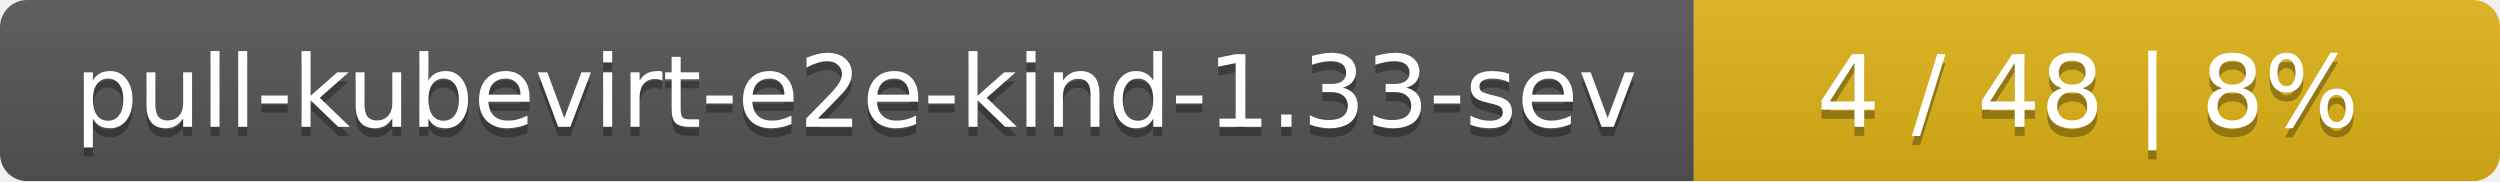
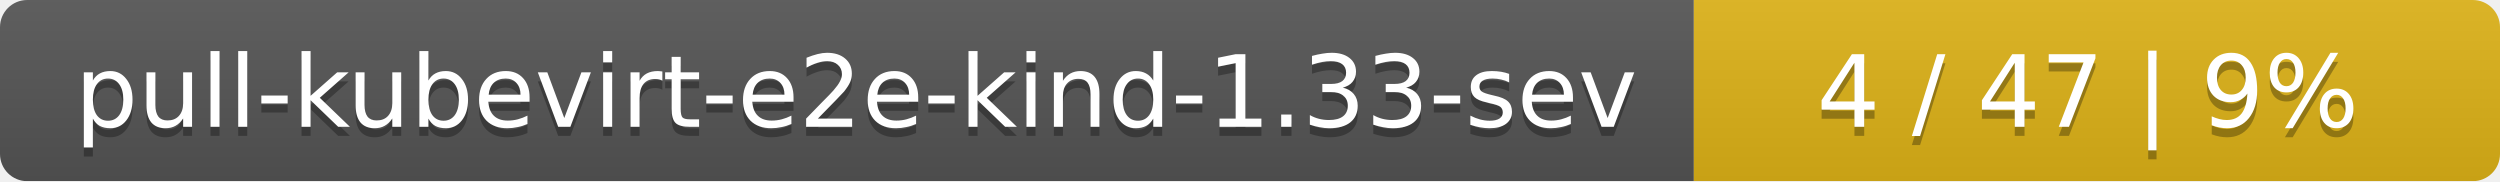
<svg xmlns="http://www.w3.org/2000/svg" width="276" height="20">
  <linearGradient id="smooth" x2="0" y2="100%">
    <stop offset="0" stop-color="#bbb" stop-opacity=".1" />
    <stop offset="1" stop-opacity=".1" />
  </linearGradient>
  <mask id="round">
    <rect width="276" height="20" rx="3" fill="#fff" />
  </mask>
  <g mask="url(#round)">
    <rect width="187" height="20" fill="#555" />
    <rect x="187" width="89" height="20" fill="#dfb317" />
    <rect width="276" height="20" fill="url(#smooth)" />
  </g>
  <g fill="#fff" text-anchor="middle" font-family="DejaVu Sans,Verdana,Geneva,sans-serif" font-size="11">
    <text x="94.5" y="15" fill="#010101" fill-opacity=".3">pull-kubevirt-e2e-kind-1.33-sev</text>
    <text x="94.5" y="14">pull-kubevirt-e2e-kind-1.33-sev</text>
-     <text x="230.5" y="15" fill="#010101" fill-opacity=".3">4 / 48    |    8%</text>
-     <text x="230.5" y="14">4 / 48    |    8%</text>
+     <text x="230.5" y="15" fill="#010101" fill-opacity=".3">4 / 47    |    9%</text>
+     <text x="230.5" y="14">4 / 47    |    9%</text>
  </g>
</svg>
